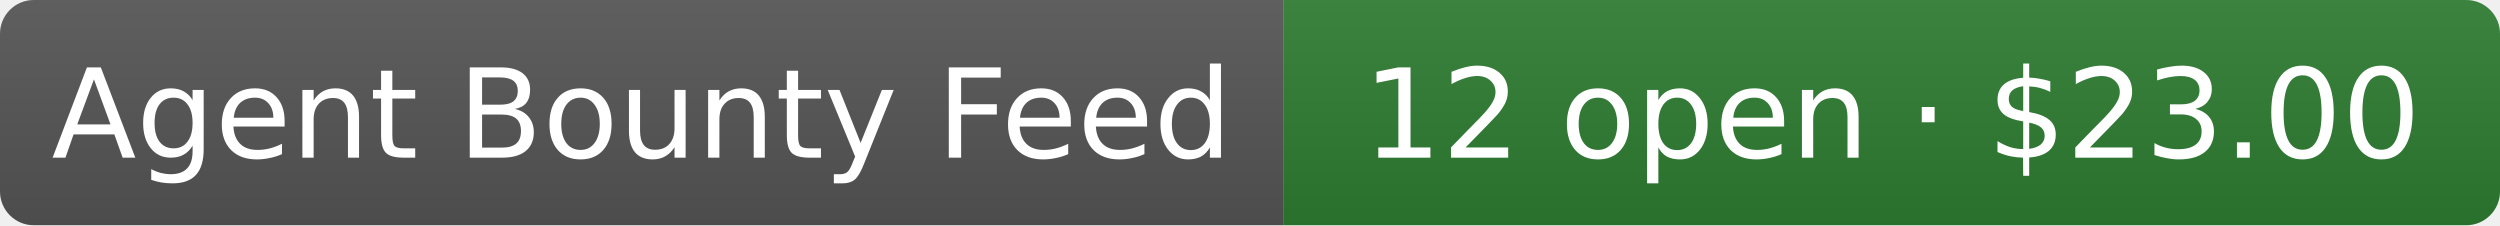
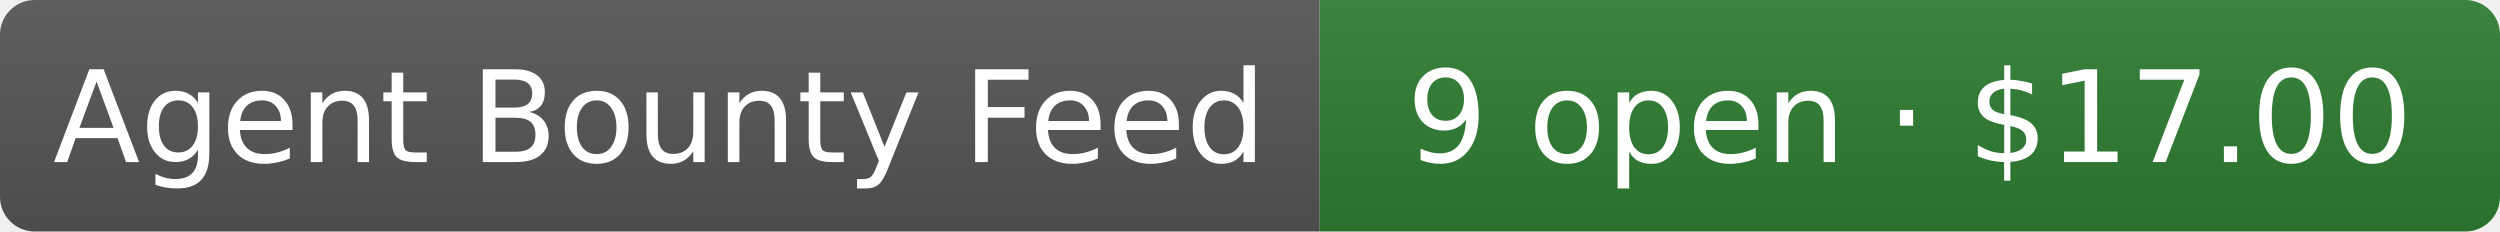
- <svg xmlns="http://www.w3.org/2000/svg" width="222" height="20" role="img" aria-label="Agent Bounty Feed: 12 open · $23.00">
+ <svg xmlns="http://www.w3.org/2000/svg" width="216" height="20" role="img" aria-label="Agent Bounty Feed: 9 open · $17.00">
  <linearGradient id="s" x2="0" y2="100%">
    <stop offset="0" stop-color="#bbb" stop-opacity=".1" />
    <stop offset="1" stop-opacity=".1" />
  </linearGradient>
  <clipPath id="r">
-     <rect width="222" height="20" rx="3" fill="#fff" />
+     <rect width="216" height="20" rx="3" fill="#fff" />
  </clipPath>
  <g clip-path="url(#r)">
    <rect width="114" height="20" fill="#555" />
-     <rect x="114" width="108" height="20" fill="#2e7d32" />
-     <rect width="222" height="20" fill="url(#s)" />
+     <rect x="114" width="102" height="20" fill="#2e7d32" />
+     <rect width="216" height="20" fill="url(#s)" />
  </g>
  <g fill="#fff" text-anchor="middle" font-family="Verdana,Geneva,DejaVu Sans,sans-serif" font-size="11">
    <text x="57" y="14">Agent Bounty Feed</text>
-     <text x="168" y="14">12 open · $23.00</text>
+     <text x="165" y="14">9 open · $17.00</text>
  </g>
</svg>
